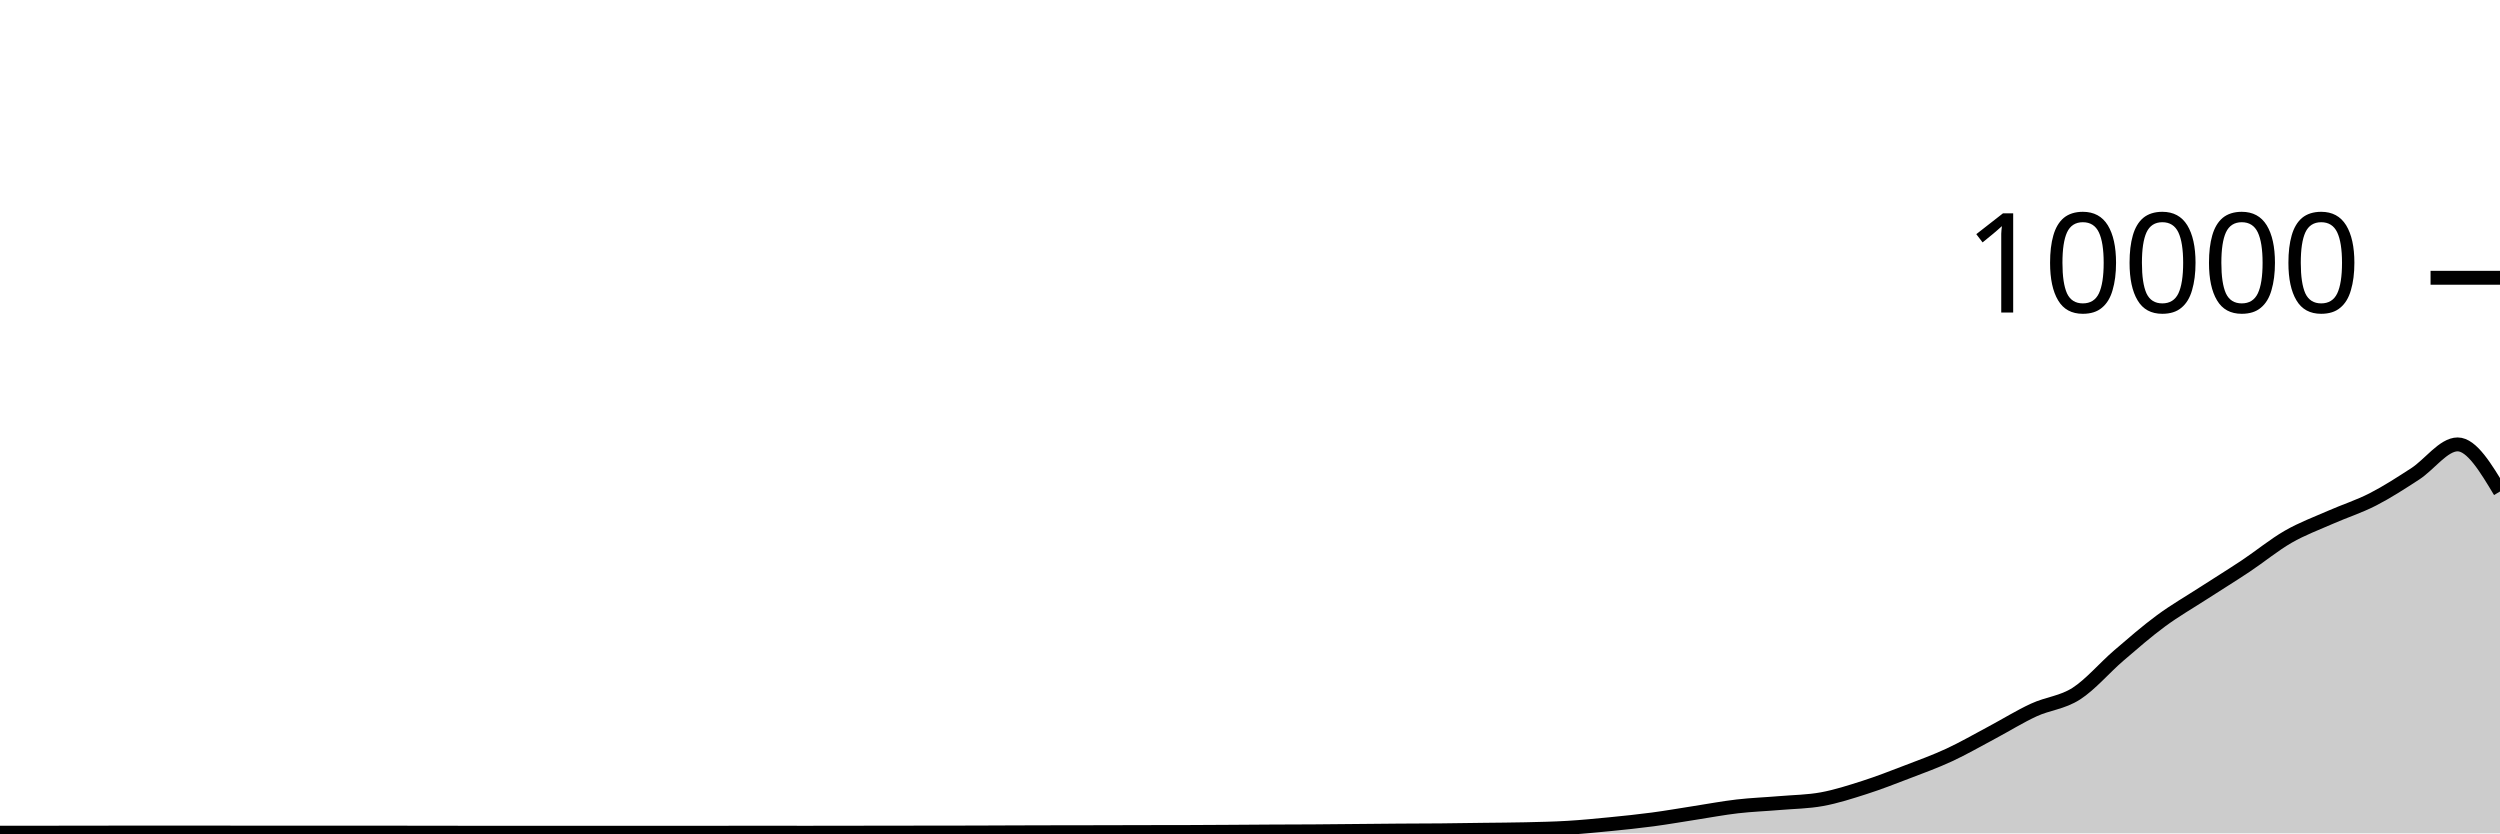
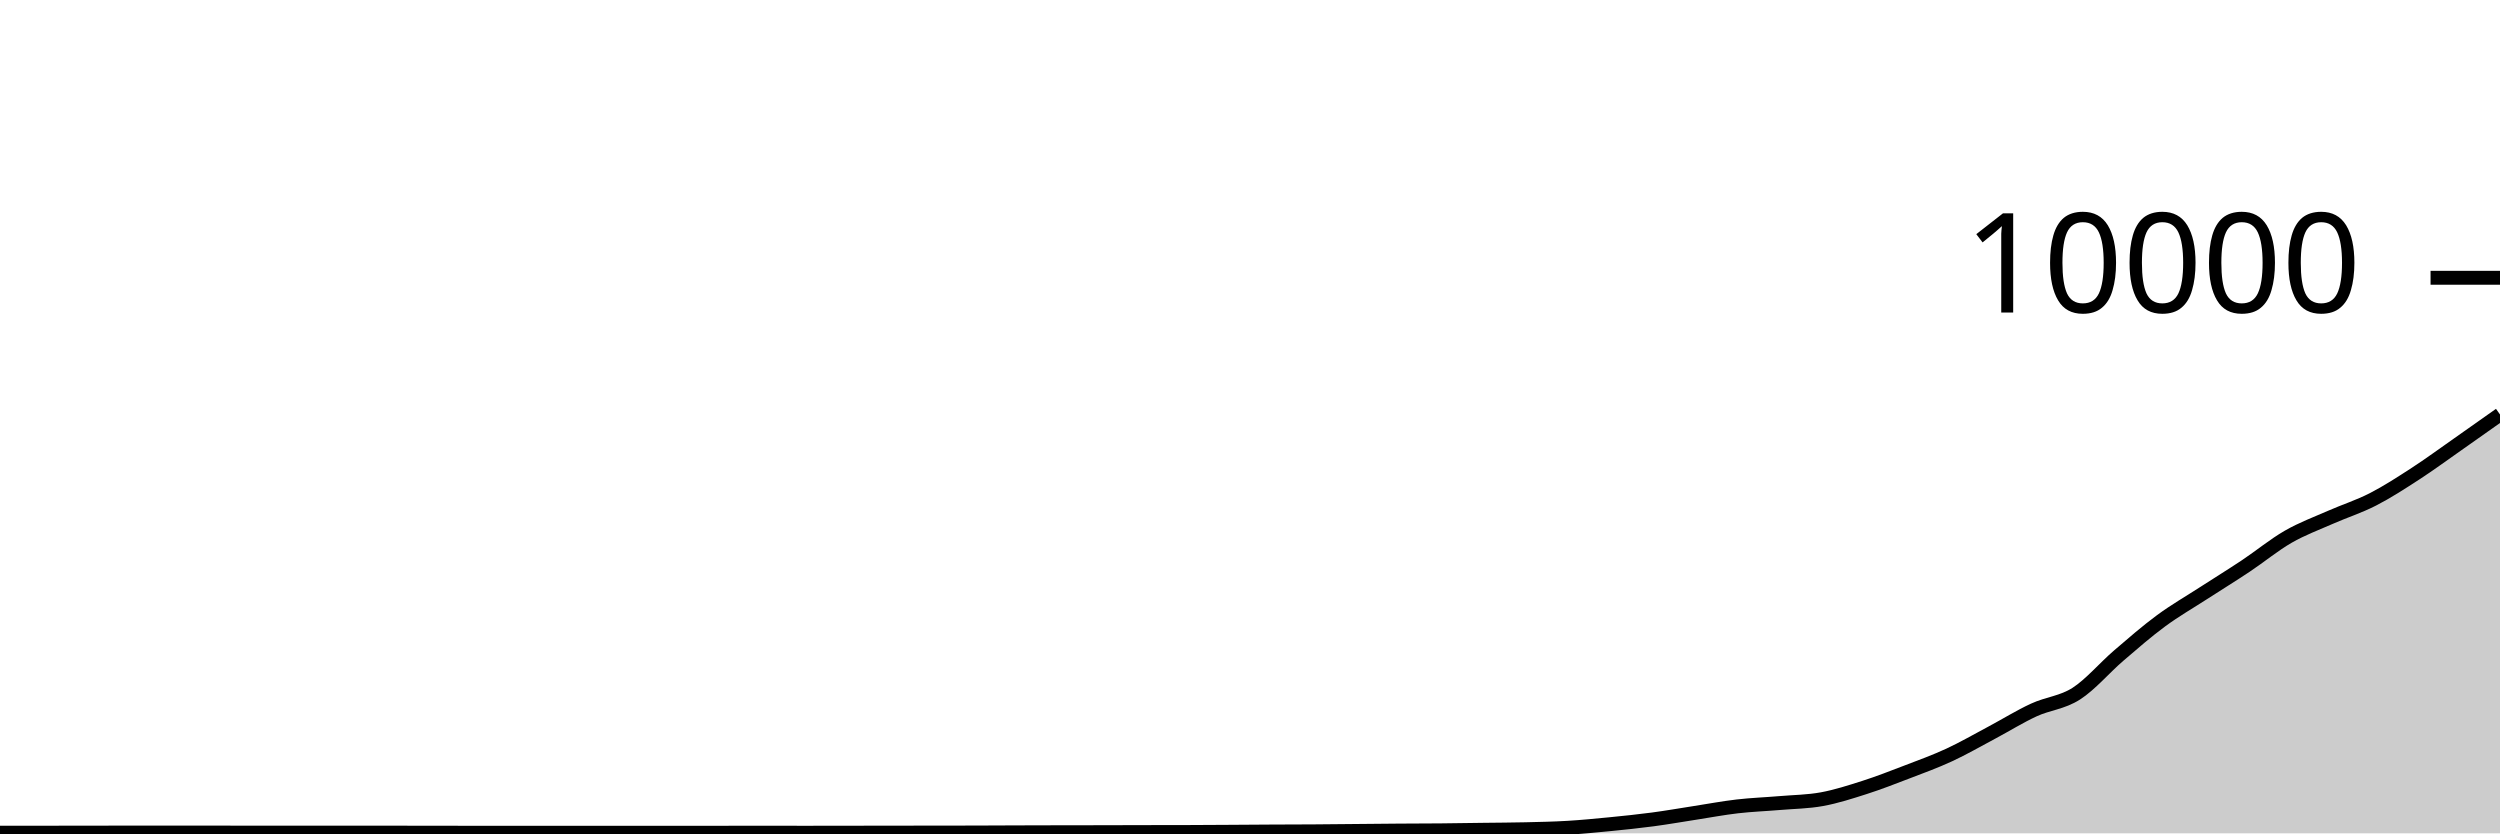
<svg xmlns="http://www.w3.org/2000/svg" viewBox="0 0 180 60">
  <g transform="translate(0,20)">
-     <path class="area" fill="rgba(0, 0, 0, 0.2)" d="M0,39.952C1.017,39.952,2.034,39.952,3.051,39.952C4.068,39.952,5.085,39.949,6.102,39.948C7.119,39.947,8.136,39.944,9.153,39.944C10.169,39.944,11.186,39.944,12.203,39.944C13.22,39.944,14.237,39.944,15.254,39.944C16.271,39.944,17.288,39.948,18.305,39.948C19.322,39.948,20.339,39.948,21.356,39.948C22.373,39.948,23.39,39.948,24.407,39.948C25.424,39.948,26.441,39.948,27.458,39.948C28.475,39.948,29.492,39.951,30.508,39.952C31.525,39.953,32.542,39.956,33.559,39.956C34.576,39.956,35.593,39.956,36.61,39.956C37.627,39.956,38.644,39.956,39.661,39.956C40.678,39.956,41.695,39.96,42.712,39.96C43.729,39.96,44.746,39.96,45.763,39.96C46.78,39.96,47.797,39.956,48.814,39.956C49.831,39.956,50.847,39.956,51.864,39.956C52.881,39.956,53.898,39.952,54.915,39.952C55.932,39.952,56.949,39.956,57.966,39.956C58.983,39.956,60,39.953,61.017,39.952C62.034,39.951,63.051,39.949,64.068,39.948C65.085,39.947,66.102,39.945,67.119,39.944C68.136,39.943,69.153,39.943,70.169,39.94C71.186,39.937,72.203,39.931,73.22,39.928C74.237,39.925,75.254,39.922,76.271,39.92C77.288,39.918,78.305,39.918,79.322,39.916C80.339,39.914,81.356,39.91,82.373,39.908C83.39,39.906,84.407,39.907,85.424,39.904C86.441,39.901,87.458,39.894,88.475,39.888C89.492,39.882,90.508,39.873,91.525,39.868C92.542,39.863,93.559,39.863,94.576,39.856C95.593,39.849,96.61,39.837,97.627,39.828C98.644,39.819,99.661,39.807,100.678,39.8C101.695,39.793,102.712,39.793,103.729,39.784C104.746,39.775,105.763,39.757,106.78,39.744C107.797,39.731,108.814,39.728,109.831,39.704C110.847,39.68,111.864,39.661,112.881,39.6C113.898,39.539,114.915,39.44,115.932,39.34C116.949,39.24,117.966,39.135,118.983,39C120,38.865,121.017,38.685,122.034,38.528C123.051,38.371,124.068,38.178,125.085,38.06C126.102,37.942,127.119,37.907,128.136,37.82C129.153,37.733,130.169,37.727,131.186,37.54C132.203,37.353,133.22,37.025,134.237,36.7C135.254,36.375,136.271,35.978,137.288,35.588C138.305,35.198,139.322,34.831,140.339,34.36C141.356,33.889,142.373,33.301,143.39,32.76C144.407,32.219,145.424,31.585,146.441,31.116C147.458,30.647,148.475,30.595,149.492,29.944C150.508,29.293,151.525,28.082,152.542,27.208C153.559,26.334,154.576,25.449,155.593,24.7C156.61,23.951,157.627,23.37,158.644,22.712C159.661,22.054,160.678,21.429,161.695,20.752C162.712,20.075,163.729,19.233,164.746,18.648C165.763,18.063,166.78,17.693,167.797,17.244C168.814,16.795,169.831,16.477,170.847,15.956C171.864,15.435,172.881,14.776,173.898,14.116C174.915,13.456,175.932,11.996,176.949,11.996C177.966,11.996,178.983,13.692,180,15.388L180,40C178.983,40,177.966,40,176.949,40C175.932,40,174.915,40,173.898,40C172.881,40,171.864,40,170.847,40C169.831,40,168.814,40,167.797,40C166.78,40,165.763,40,164.746,40C163.729,40,162.712,40,161.695,40C160.678,40,159.661,40,158.644,40C157.627,40,156.61,40,155.593,40C154.576,40,153.559,40,152.542,40C151.525,40,150.508,40,149.492,40C148.475,40,147.458,40,146.441,40C145.424,40,144.407,40,143.39,40C142.373,40,141.356,40,140.339,40C139.322,40,138.305,40,137.288,40C136.271,40,135.254,40,134.237,40C133.22,40,132.203,40,131.186,40C130.169,40,129.153,40,128.136,40C127.119,40,126.102,40,125.085,40C124.068,40,123.051,40,122.034,40C121.017,40,120,40,118.983,40C117.966,40,116.949,40,115.932,40C114.915,40,113.898,40,112.881,40C111.864,40,110.847,40,109.831,40C108.814,40,107.797,40,106.78,40C105.763,40,104.746,40,103.729,40C102.712,40,101.695,40,100.678,40C99.661,40,98.644,40,97.627,40C96.61,40,95.593,40,94.576,40C93.559,40,92.542,40,91.525,40C90.508,40,89.492,40,88.475,40C87.458,40,86.441,40,85.424,40C84.407,40,83.39,40,82.373,40C81.356,40,80.339,40,79.322,40C78.305,40,77.288,40,76.271,40C75.254,40,74.237,40,73.22,40C72.203,40,71.186,40,70.169,40C69.153,40,68.136,40,67.119,40C66.102,40,65.085,40,64.068,40C63.051,40,62.034,40,61.017,40C60,40,58.983,40,57.966,40C56.949,40,55.932,40,54.915,40C53.898,40,52.881,40,51.864,40C50.847,40,49.831,40,48.814,40C47.797,40,46.78,40,45.763,40C44.746,40,43.729,40,42.712,40C41.695,40,40.678,40,39.661,40C38.644,40,37.627,40,36.61,40C35.593,40,34.576,40,33.559,40C32.542,40,31.525,40,30.508,40C29.492,40,28.475,40,27.458,40C26.441,40,25.424,40,24.407,40C23.39,40,22.373,40,21.356,40C20.339,40,19.322,40,18.305,40C17.288,40,16.271,40,15.254,40C14.237,40,13.22,40,12.203,40C11.186,40,10.169,40,9.153,40C8.136,40,7.119,40,6.102,40C5.085,40,4.068,40,3.051,40C2.034,40,1.017,40,0,40Z" />
-     <path class="line" stroke="black" fill="none" d="M0,39.952C1.017,39.952,2.034,39.952,3.051,39.952C4.068,39.952,5.085,39.949,6.102,39.948C7.119,39.947,8.136,39.944,9.153,39.944C10.169,39.944,11.186,39.944,12.203,39.944C13.22,39.944,14.237,39.944,15.254,39.944C16.271,39.944,17.288,39.948,18.305,39.948C19.322,39.948,20.339,39.948,21.356,39.948C22.373,39.948,23.39,39.948,24.407,39.948C25.424,39.948,26.441,39.948,27.458,39.948C28.475,39.948,29.492,39.951,30.508,39.952C31.525,39.953,32.542,39.956,33.559,39.956C34.576,39.956,35.593,39.956,36.61,39.956C37.627,39.956,38.644,39.956,39.661,39.956C40.678,39.956,41.695,39.96,42.712,39.96C43.729,39.96,44.746,39.96,45.763,39.96C46.78,39.96,47.797,39.956,48.814,39.956C49.831,39.956,50.847,39.956,51.864,39.956C52.881,39.956,53.898,39.952,54.915,39.952C55.932,39.952,56.949,39.956,57.966,39.956C58.983,39.956,60,39.953,61.017,39.952C62.034,39.951,63.051,39.949,64.068,39.948C65.085,39.947,66.102,39.945,67.119,39.944C68.136,39.943,69.153,39.943,70.169,39.94C71.186,39.937,72.203,39.931,73.22,39.928C74.237,39.925,75.254,39.922,76.271,39.92C77.288,39.918,78.305,39.918,79.322,39.916C80.339,39.914,81.356,39.91,82.373,39.908C83.39,39.906,84.407,39.907,85.424,39.904C86.441,39.901,87.458,39.894,88.475,39.888C89.492,39.882,90.508,39.873,91.525,39.868C92.542,39.863,93.559,39.863,94.576,39.856C95.593,39.849,96.61,39.837,97.627,39.828C98.644,39.819,99.661,39.807,100.678,39.8C101.695,39.793,102.712,39.793,103.729,39.784C104.746,39.775,105.763,39.757,106.78,39.744C107.797,39.731,108.814,39.728,109.831,39.704C110.847,39.68,111.864,39.661,112.881,39.6C113.898,39.539,114.915,39.44,115.932,39.34C116.949,39.24,117.966,39.135,118.983,39C120,38.865,121.017,38.685,122.034,38.528C123.051,38.371,124.068,38.178,125.085,38.06C126.102,37.942,127.119,37.907,128.136,37.82C129.153,37.733,130.169,37.727,131.186,37.54C132.203,37.353,133.22,37.025,134.237,36.7C135.254,36.375,136.271,35.978,137.288,35.588C138.305,35.198,139.322,34.831,140.339,34.36C141.356,33.889,142.373,33.301,143.39,32.76C144.407,32.219,145.424,31.585,146.441,31.116C147.458,30.647,148.475,30.595,149.492,29.944C150.508,29.293,151.525,28.082,152.542,27.208C153.559,26.334,154.576,25.449,155.593,24.7C156.61,23.951,157.627,23.37,158.644,22.712C159.661,22.054,160.678,21.429,161.695,20.752C162.712,20.075,163.729,19.233,164.746,18.648C165.763,18.063,166.78,17.693,167.797,17.244C168.814,16.795,169.831,16.477,170.847,15.956C171.864,15.435,172.881,14.776,173.898,14.116C174.915,13.456,175.932,11.996,176.949,11.996C177.966,11.996,178.983,13.692,180,15.388" />
+     <path class="area" fill="rgba(0, 0, 0, 0.2)" d="M0,39.952C1.017,39.952,2.034,39.952,3.051,39.952C4.068,39.952,5.085,39.949,6.102,39.948C7.119,39.947,8.136,39.944,9.153,39.944C10.169,39.944,11.186,39.944,12.203,39.944C13.22,39.944,14.237,39.944,15.254,39.944C16.271,39.944,17.288,39.948,18.305,39.948C19.322,39.948,20.339,39.948,21.356,39.948C22.373,39.948,23.39,39.948,24.407,39.948C25.424,39.948,26.441,39.948,27.458,39.948C28.475,39.948,29.492,39.951,30.508,39.952C31.525,39.953,32.542,39.956,33.559,39.956C34.576,39.956,35.593,39.956,36.61,39.956C37.627,39.956,38.644,39.956,39.661,39.956C40.678,39.956,41.695,39.96,42.712,39.96C43.729,39.96,44.746,39.96,45.763,39.96C46.78,39.96,47.797,39.956,48.814,39.956C49.831,39.956,50.847,39.956,51.864,39.956C52.881,39.956,53.898,39.952,54.915,39.952C55.932,39.952,56.949,39.956,57.966,39.956C58.983,39.956,60,39.953,61.017,39.952C62.034,39.951,63.051,39.949,64.068,39.948C65.085,39.947,66.102,39.945,67.119,39.944C68.136,39.943,69.153,39.943,70.169,39.94C71.186,39.937,72.203,39.931,73.22,39.928C74.237,39.925,75.254,39.922,76.271,39.92C77.288,39.918,78.305,39.918,79.322,39.916C80.339,39.914,81.356,39.91,82.373,39.908C83.39,39.906,84.407,39.907,85.424,39.904C86.441,39.901,87.458,39.894,88.475,39.888C89.492,39.882,90.508,39.873,91.525,39.868C92.542,39.863,93.559,39.863,94.576,39.856C95.593,39.849,96.61,39.837,97.627,39.828C98.644,39.819,99.661,39.807,100.678,39.8C101.695,39.793,102.712,39.793,103.729,39.784C104.746,39.775,105.763,39.757,106.78,39.744C107.797,39.731,108.814,39.728,109.831,39.704C110.847,39.68,111.864,39.661,112.881,39.6C113.898,39.539,114.915,39.44,115.932,39.34C116.949,39.24,117.966,39.135,118.983,39C120,38.865,121.017,38.685,122.034,38.528C123.051,38.371,124.068,38.178,125.085,38.06C126.102,37.942,127.119,37.907,128.136,37.82C129.153,37.733,130.169,37.727,131.186,37.54C132.203,37.353,133.22,37.025,134.237,36.7C135.254,36.375,136.271,35.978,137.288,35.588C138.305,35.198,139.322,34.831,140.339,34.36C141.356,33.889,142.373,33.301,143.39,32.76C144.407,32.219,145.424,31.585,146.441,31.116C147.458,30.647,148.475,30.595,149.492,29.944C150.508,29.293,151.525,28.082,152.542,27.208C153.559,26.334,154.576,25.449,155.593,24.7C156.61,23.951,157.627,23.37,158.644,22.712C159.661,22.054,160.678,21.429,161.695,20.752C162.712,20.075,163.729,19.233,164.746,18.648C165.763,18.063,166.78,17.693,167.797,17.244C168.814,16.795,169.831,16.477,170.847,15.956C171.864,15.435,172.881,14.776,173.898,14.116C174.915,13.456,175.932,12.708,176.949,11.996C177.966,11.284,178.983,10.564,180,9.844L180,40C178.983,40,177.966,40,176.949,40C175.932,40,174.915,40,173.898,40C172.881,40,171.864,40,170.847,40C169.831,40,168.814,40,167.797,40C166.78,40,165.763,40,164.746,40C163.729,40,162.712,40,161.695,40C160.678,40,159.661,40,158.644,40C157.627,40,156.61,40,155.593,40C154.576,40,153.559,40,152.542,40C151.525,40,150.508,40,149.492,40C148.475,40,147.458,40,146.441,40C145.424,40,144.407,40,143.39,40C142.373,40,141.356,40,140.339,40C139.322,40,138.305,40,137.288,40C136.271,40,135.254,40,134.237,40C133.22,40,132.203,40,131.186,40C130.169,40,129.153,40,128.136,40C127.119,40,126.102,40,125.085,40C124.068,40,123.051,40,122.034,40C121.017,40,120,40,118.983,40C117.966,40,116.949,40,115.932,40C114.915,40,113.898,40,112.881,40C111.864,40,110.847,40,109.831,40C108.814,40,107.797,40,106.78,40C105.763,40,104.746,40,103.729,40C102.712,40,101.695,40,100.678,40C99.661,40,98.644,40,97.627,40C96.61,40,95.593,40,94.576,40C93.559,40,92.542,40,91.525,40C90.508,40,89.492,40,88.475,40C87.458,40,86.441,40,85.424,40C84.407,40,83.39,40,82.373,40C81.356,40,80.339,40,79.322,40C78.305,40,77.288,40,76.271,40C75.254,40,74.237,40,73.22,40C72.203,40,71.186,40,70.169,40C69.153,40,68.136,40,67.119,40C66.102,40,65.085,40,64.068,40C63.051,40,62.034,40,61.017,40C60,40,58.983,40,57.966,40C56.949,40,55.932,40,54.915,40C53.898,40,52.881,40,51.864,40C50.847,40,49.831,40,48.814,40C47.797,40,46.78,40,45.763,40C44.746,40,43.729,40,42.712,40C41.695,40,40.678,40,39.661,40C38.644,40,37.627,40,36.61,40C35.593,40,34.576,40,33.559,40C32.542,40,31.525,40,30.508,40C29.492,40,28.475,40,27.458,40C26.441,40,25.424,40,24.407,40C23.39,40,22.373,40,21.356,40C20.339,40,19.322,40,18.305,40C17.288,40,16.271,40,15.254,40C14.237,40,13.22,40,12.203,40C11.186,40,10.169,40,9.153,40C8.136,40,7.119,40,6.102,40C5.085,40,4.068,40,3.051,40C2.034,40,1.017,40,0,40Z" />
+     <path class="line" stroke="black" fill="none" d="M0,39.952C1.017,39.952,2.034,39.952,3.051,39.952C4.068,39.952,5.085,39.949,6.102,39.948C7.119,39.947,8.136,39.944,9.153,39.944C10.169,39.944,11.186,39.944,12.203,39.944C13.22,39.944,14.237,39.944,15.254,39.944C16.271,39.944,17.288,39.948,18.305,39.948C19.322,39.948,20.339,39.948,21.356,39.948C22.373,39.948,23.39,39.948,24.407,39.948C25.424,39.948,26.441,39.948,27.458,39.948C28.475,39.948,29.492,39.951,30.508,39.952C31.525,39.953,32.542,39.956,33.559,39.956C34.576,39.956,35.593,39.956,36.61,39.956C37.627,39.956,38.644,39.956,39.661,39.956C40.678,39.956,41.695,39.96,42.712,39.96C43.729,39.96,44.746,39.96,45.763,39.96C46.78,39.96,47.797,39.956,48.814,39.956C49.831,39.956,50.847,39.956,51.864,39.956C52.881,39.956,53.898,39.952,54.915,39.952C55.932,39.952,56.949,39.956,57.966,39.956C58.983,39.956,60,39.953,61.017,39.952C62.034,39.951,63.051,39.949,64.068,39.948C65.085,39.947,66.102,39.945,67.119,39.944C68.136,39.943,69.153,39.943,70.169,39.94C71.186,39.937,72.203,39.931,73.22,39.928C74.237,39.925,75.254,39.922,76.271,39.92C77.288,39.918,78.305,39.918,79.322,39.916C80.339,39.914,81.356,39.91,82.373,39.908C83.39,39.906,84.407,39.907,85.424,39.904C86.441,39.901,87.458,39.894,88.475,39.888C89.492,39.882,90.508,39.873,91.525,39.868C92.542,39.863,93.559,39.863,94.576,39.856C95.593,39.849,96.61,39.837,97.627,39.828C98.644,39.819,99.661,39.807,100.678,39.8C101.695,39.793,102.712,39.793,103.729,39.784C104.746,39.775,105.763,39.757,106.78,39.744C107.797,39.731,108.814,39.728,109.831,39.704C110.847,39.68,111.864,39.661,112.881,39.6C113.898,39.539,114.915,39.44,115.932,39.34C116.949,39.24,117.966,39.135,118.983,39C120,38.865,121.017,38.685,122.034,38.528C123.051,38.371,124.068,38.178,125.085,38.06C126.102,37.942,127.119,37.907,128.136,37.82C129.153,37.733,130.169,37.727,131.186,37.54C132.203,37.353,133.22,37.025,134.237,36.7C135.254,36.375,136.271,35.978,137.288,35.588C138.305,35.198,139.322,34.831,140.339,34.36C141.356,33.889,142.373,33.301,143.39,32.76C144.407,32.219,145.424,31.585,146.441,31.116C147.458,30.647,148.475,30.595,149.492,29.944C150.508,29.293,151.525,28.082,152.542,27.208C153.559,26.334,154.576,25.449,155.593,24.7C156.61,23.951,157.627,23.37,158.644,22.712C159.661,22.054,160.678,21.429,161.695,20.752C162.712,20.075,163.729,19.233,164.746,18.648C165.763,18.063,166.78,17.693,167.797,17.244C168.814,16.795,169.831,16.477,170.847,15.956C171.864,15.435,172.881,14.776,173.898,14.116C174.915,13.456,175.932,12.708,176.949,11.996C177.966,11.284,178.983,10.564,180,9.844" />
    <path class="axis-ceiling" stroke-width="1" stroke="black" fill="none" d="M175,0L180,0" />
    <text class="axis-ceiling-label" font-family="sans-serif" text-anchor="end" font-size="10px" x="170" y="2.5">10000</text>
  </g>
</svg>
